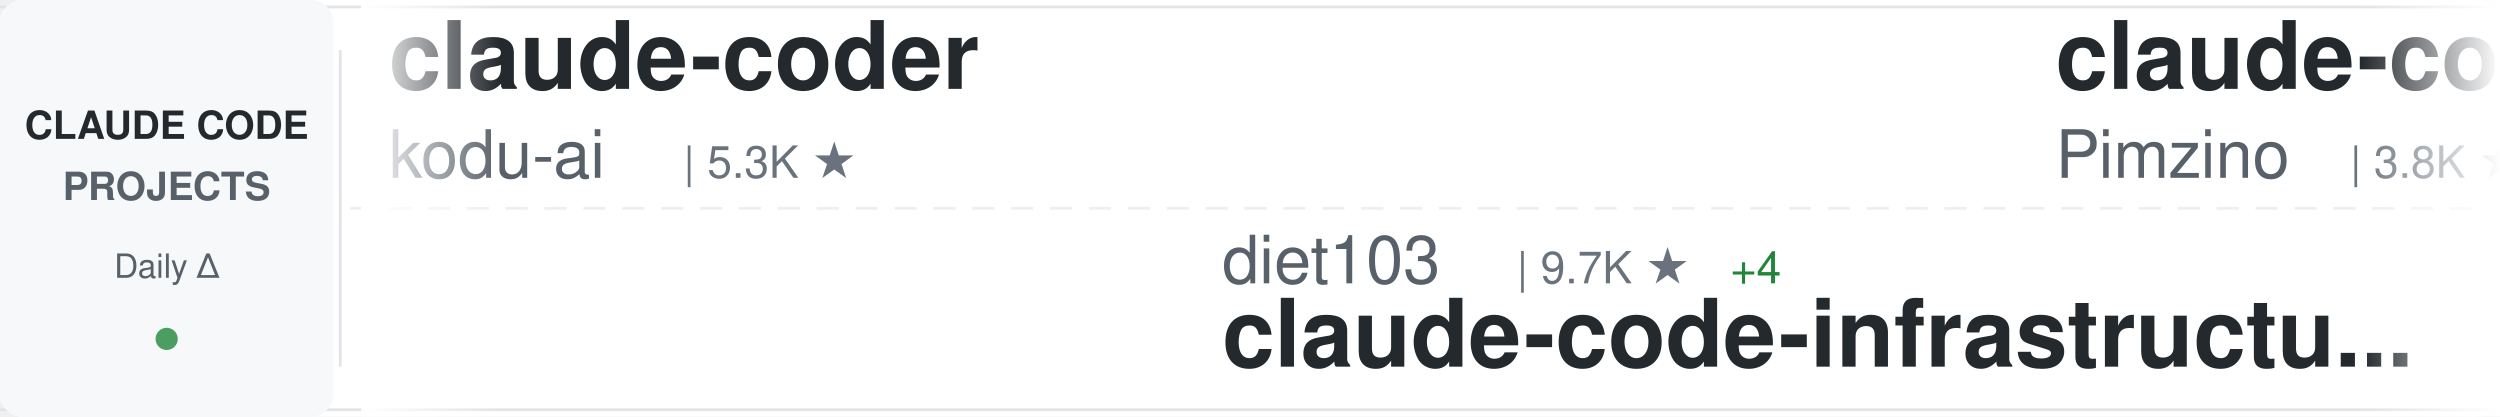
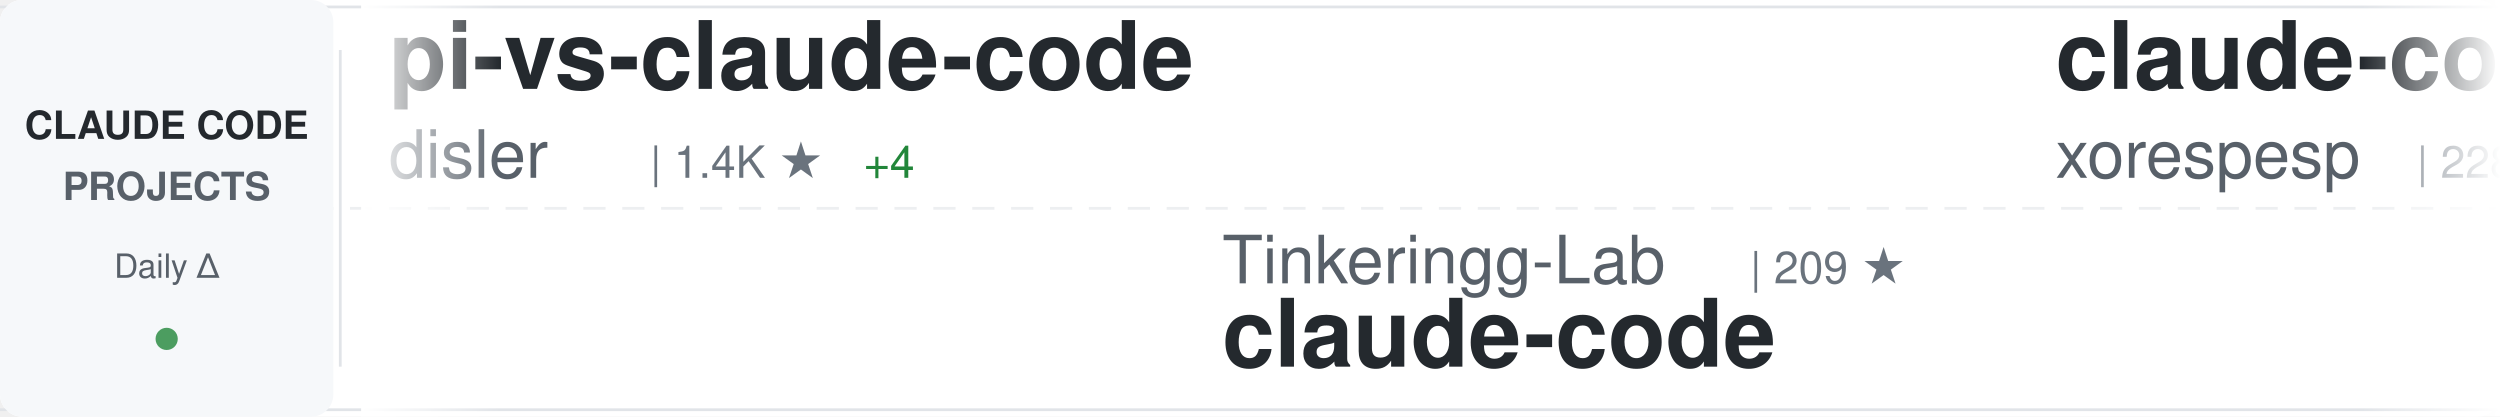
<svg xmlns="http://www.w3.org/2000/svg" width="900" height="150">
  <defs>
    <linearGradient id="awesomeLeftFade" x1="0%" y1="0%" x2="100%" y2="0%">
      <stop offset="0%" style="stop-color:#ffffff;stop-opacity:1" />
      <stop offset="100%" style="stop-color:#ffffff;stop-opacity:0" />
    </linearGradient>
    <linearGradient id="awesomeRightFade" x1="0%" y1="0%" x2="100%" y2="0%">
      <stop offset="0%" style="stop-color:#ffffff;stop-opacity:0" />
      <stop offset="100%" style="stop-color:#ffffff;stop-opacity:1" />
    </linearGradient>
  </defs>
  <rect width="900" height="150" fill="#ffffff" rx="8" />
  <rect x="0" y="2" width="900" height="1" fill="#e1e4e8" />
  <rect x="0" y="147" width="900" height="1" fill="#e1e4e8" />
  <line x1="0" y1="75" x2="900" y2="75" stroke="#e1e4e8" stroke-width="1" stroke-dasharray="8 6" opacity="0.6" />
  <rect x="0" y="0" width="120" height="150" fill="#f6f8fa" rx="8" />
  <text x="60" y="50" font-family="-apple-system, BlinkMacSystemFont, 'Segoe UI', Helvetica, Arial, sans-serif" font-size="14" font-weight="600" fill="#24292e" text-anchor="middle">CLAUDE CODE</text>
  <text x="60" y="72" font-family="-apple-system, BlinkMacSystemFont, 'Segoe UI', Helvetica, Arial, sans-serif" font-size="14" font-weight="600" fill="#586069" text-anchor="middle">PROJECTS</text>
  <text x="60" y="100" font-family="-apple-system, BlinkMacSystemFont, 'Segoe UI', Helvetica, Arial, sans-serif" font-size="12" font-weight="500" fill="#586069" text-anchor="middle">Daily Δ</text>
  <circle cx="60" cy="122" r="4" fill="#22863a" opacity="0.8" />
  <rect x="122" y="18" width="1" height="114" fill="#e1e4e8" />
  <clipPath id="awesomeTickerClip">
    <rect x="130" y="0" width="770" height="150" />
  </clipPath>
  <g clip-path="url(#awesomeTickerClip)">
    <g id="awesomeTickerItems">
      <animateTransform attributeName="transform" attributeType="XML" type="translate" from="0 0" to="-3000 0" dur="54s" repeatCount="indefinite" />
      <g transform="translate(0, 0)">
-         <text x="140" y="32" font-family="-apple-system, BlinkMacSystemFont, 'Segoe UI', Helvetica, Arial, sans-serif" font-size="34" font-weight="600" fill="#24292e">claude-coder</text>
-         <text x="140" y="64" font-family="-apple-system, BlinkMacSystemFont, 'Segoe UI', Helvetica, Arial, sans-serif" font-size="24" font-weight="400" fill="#586069">kodu-ai</text>
-         <text x="246" y="64" font-family="-apple-system, BlinkMacSystemFont, 'Segoe UI', Helvetica, Arial, sans-serif" font-size="16" font-weight="500" fill="#6a737d">| 5.3K ★</text>
+         <text x="140" y="32" font-family="-apple-system, BlinkMacSystemFont, 'Segoe UI', Helvetica, Arial, sans-serif" font-size="34" font-weight="600" fill="#24292e">pi-vs-claude-code</text>
+         <text x="140" y="64" font-family="-apple-system, BlinkMacSystemFont, 'Segoe UI', Helvetica, Arial, sans-serif" font-size="24" font-weight="400" fill="#586069">disler</text>
+         <text x="234" y="64" font-family="-apple-system, BlinkMacSystemFont, 'Segoe UI', Helvetica, Arial, sans-serif" font-size="16" font-weight="500" fill="#6a737d">| 1.4K ★</text>
+         <text x="311" y="64" font-family="-apple-system, BlinkMacSystemFont, 'Segoe UI', Helvetica, Arial, sans-serif" font-size="16" font-weight="500" fill="#22863a"> +4</text>
      </g>
      <g transform="translate(300, 0)">
-         <text x="140" y="102" font-family="-apple-system, BlinkMacSystemFont, 'Segoe UI', Helvetica, Arial, sans-serif" font-size="24" font-weight="400" fill="#586069">diet103</text>
-         <text x="246" y="102" font-family="-apple-system, BlinkMacSystemFont, 'Segoe UI', Helvetica, Arial, sans-serif" font-size="16" font-weight="500" fill="#6a737d">| 9.7K ★</text>
-         <text x="323" y="102" font-family="-apple-system, BlinkMacSystemFont, 'Segoe UI', Helvetica, Arial, sans-serif" font-size="16" font-weight="500" fill="#22863a"> +4</text>
-         <text x="140" y="132" font-family="-apple-system, BlinkMacSystemFont, 'Segoe UI', Helvetica, Arial, sans-serif" font-size="34" font-weight="600" fill="#24292e">claude-code-infrastructu...</text>
+         <text x="140" y="102" font-family="-apple-system, BlinkMacSystemFont, 'Segoe UI', Helvetica, Arial, sans-serif" font-size="24" font-weight="400" fill="#586069">Tinkeringg-Lab</text>
+         <text x="330" y="102" font-family="-apple-system, BlinkMacSystemFont, 'Segoe UI', Helvetica, Arial, sans-serif" font-size="16" font-weight="500" fill="#6a737d">| 209 ★</text>
+         <text x="140" y="132" font-family="-apple-system, BlinkMacSystemFont, 'Segoe UI', Helvetica, Arial, sans-serif" font-size="34" font-weight="600" fill="#24292e">claude-code</text>
      </g>
      <g transform="translate(600, 0)">
-         <text x="140" y="32" font-family="-apple-system, BlinkMacSystemFont, 'Segoe UI', Helvetica, Arial, sans-serif" font-size="34" font-weight="600" fill="#24292e">claude-code-spec-workflo...</text>
-         <text x="140" y="64" font-family="-apple-system, BlinkMacSystemFont, 'Segoe UI', Helvetica, Arial, sans-serif" font-size="24" font-weight="400" fill="#586069">Pimzino</text>
-         <text x="246" y="64" font-family="-apple-system, BlinkMacSystemFont, 'Segoe UI', Helvetica, Arial, sans-serif" font-size="16" font-weight="500" fill="#6a737d">| 3.8K ★</text>
+         <text x="140" y="32" font-family="-apple-system, BlinkMacSystemFont, 'Segoe UI', Helvetica, Arial, sans-serif" font-size="34" font-weight="600" fill="#24292e">claude-code</text>
+         <text x="140" y="64" font-family="-apple-system, BlinkMacSystemFont, 'Segoe UI', Helvetica, Arial, sans-serif" font-size="24" font-weight="400" fill="#586069">xorespesp</text>
+         <text x="270" y="64" font-family="-apple-system, BlinkMacSystemFont, 'Segoe UI', Helvetica, Arial, sans-serif" font-size="16" font-weight="500" fill="#6a737d">| 228 ★</text>
      </g>
      <g transform="translate(900, 0)">
-         <text x="140" y="102" font-family="-apple-system, BlinkMacSystemFont, 'Segoe UI', Helvetica, Arial, sans-serif" font-size="24" font-weight="400" fill="#586069">jarmuine</text>
-         <text x="258" y="102" font-family="-apple-system, BlinkMacSystemFont, 'Segoe UI', Helvetica, Arial, sans-serif" font-size="16" font-weight="500" fill="#6a737d">| 2.2K ★</text>
-         <text x="335" y="102" font-family="-apple-system, BlinkMacSystemFont, 'Segoe UI', Helvetica, Arial, sans-serif" font-size="16" font-weight="500" fill="#22863a"> +1</text>
+         <text x="140" y="102" font-family="-apple-system, BlinkMacSystemFont, 'Segoe UI', Helvetica, Arial, sans-serif" font-size="24" font-weight="400" fill="#586069">fuergaosi233</text>
+         <text x="306" y="102" font-family="-apple-system, BlinkMacSystemFont, 'Segoe UI', Helvetica, Arial, sans-serif" font-size="16" font-weight="500" fill="#6a737d">| 2.7K ★</text>
+         <text x="383" y="102" font-family="-apple-system, BlinkMacSystemFont, 'Segoe UI', Helvetica, Arial, sans-serif" font-size="16" font-weight="500" fill="#22863a"> +4</text>
+         <text x="140" y="132" font-family="-apple-system, BlinkMacSystemFont, 'Segoe UI', Helvetica, Arial, sans-serif" font-size="34" font-weight="600" fill="#24292e">claude-code-proxy</text>
+       </g>
+       <g transform="translate(1200, 0)">
+         <text x="140" y="32" font-family="-apple-system, BlinkMacSystemFont, 'Segoe UI', Helvetica, Arial, sans-serif" font-size="34" font-weight="600" fill="#24292e">claude-code-webui</text>
+         <text x="140" y="64" font-family="-apple-system, BlinkMacSystemFont, 'Segoe UI', Helvetica, Arial, sans-serif" font-size="24" font-weight="400" fill="#586069">sugyan</text>
+         <text x="234" y="64" font-family="-apple-system, BlinkMacSystemFont, 'Segoe UI', Helvetica, Arial, sans-serif" font-size="16" font-weight="500" fill="#6a737d">| 1.1K ★</text>
+       </g>
+       <g transform="translate(1500, 0)">
+         <text x="140" y="102" font-family="-apple-system, BlinkMacSystemFont, 'Segoe UI', Helvetica, Arial, sans-serif" font-size="24" font-weight="400" fill="#586069">affaan-m</text>
+         <text x="258" y="102" font-family="-apple-system, BlinkMacSystemFont, 'Segoe UI', Helvetica, Arial, sans-serif" font-size="16" font-weight="500" fill="#6a737d">| 225.4K ★</text>
+         <text x="353" y="102" font-family="-apple-system, BlinkMacSystemFont, 'Segoe UI', Helvetica, Arial, sans-serif" font-size="16" font-weight="500" fill="#22863a"> +643</text>
+         <text x="140" y="132" font-family="-apple-system, BlinkMacSystemFont, 'Segoe UI', Helvetica, Arial, sans-serif" font-size="34" font-weight="600" fill="#24292e">ECC</text>
+       </g>
+       <g transform="translate(1800, 0)">
+         <text x="140" y="32" font-family="-apple-system, BlinkMacSystemFont, 'Segoe UI', Helvetica, Arial, sans-serif" font-size="34" font-weight="600" fill="#24292e">claude-code-tudou</text>
+         <text x="140" y="64" font-family="-apple-system, BlinkMacSystemFont, 'Segoe UI', Helvetica, Arial, sans-serif" font-size="24" font-weight="400" fill="#586069">AICoderTudou</text>
+         <text x="306" y="64" font-family="-apple-system, BlinkMacSystemFont, 'Segoe UI', Helvetica, Arial, sans-serif" font-size="16" font-weight="500" fill="#6a737d">| 498 ★</text>
+       </g>
+       <g transform="translate(2100, 0)">
+         <text x="140" y="102" font-family="-apple-system, BlinkMacSystemFont, 'Segoe UI', Helvetica, Arial, sans-serif" font-size="24" font-weight="400" fill="#586069">VoltAgent</text>
+         <text x="270" y="102" font-family="-apple-system, BlinkMacSystemFont, 'Segoe UI', Helvetica, Arial, sans-serif" font-size="16" font-weight="500" fill="#6a737d">| 22.8K ★</text>
+         <text x="356" y="102" font-family="-apple-system, BlinkMacSystemFont, 'Segoe UI', Helvetica, Arial, sans-serif" font-size="16" font-weight="500" fill="#22863a"> +59</text>
+         <text x="140" y="132" font-family="-apple-system, BlinkMacSystemFont, 'Segoe UI', Helvetica, Arial, sans-serif" font-size="34" font-weight="600" fill="#24292e">awesome-claude-code-suba...</text>
+       </g>
+       <g transform="translate(2400, 0)">
+         <text x="140" y="32" font-family="-apple-system, BlinkMacSystemFont, 'Segoe UI', Helvetica, Arial, sans-serif" font-size="34" font-weight="600" fill="#24292e">Claude-Code</text>
+         <text x="140" y="64" font-family="-apple-system, BlinkMacSystemFont, 'Segoe UI', Helvetica, Arial, sans-serif" font-size="24" font-weight="400" fill="#586069">KPR111</text>
+         <text x="234" y="64" font-family="-apple-system, BlinkMacSystemFont, 'Segoe UI', Helvetica, Arial, sans-serif" font-size="16" font-weight="500" fill="#6a737d">| 18 ★</text>
+       </g>
+       <g transform="translate(2700, 0)">
+         <text x="140" y="102" font-family="-apple-system, BlinkMacSystemFont, 'Segoe UI', Helvetica, Arial, sans-serif" font-size="24" font-weight="400" fill="#586069">centminmod</text>
+         <text x="282" y="102" font-family="-apple-system, BlinkMacSystemFont, 'Segoe UI', Helvetica, Arial, sans-serif" font-size="16" font-weight="500" fill="#6a737d">| 2.5K ★</text>
+         <text x="359" y="102" font-family="-apple-system, BlinkMacSystemFont, 'Segoe UI', Helvetica, Arial, sans-serif" font-size="16" font-weight="500" fill="#22863a"> +4</text>
+         <text x="140" y="132" font-family="-apple-system, BlinkMacSystemFont, 'Segoe UI', Helvetica, Arial, sans-serif" font-size="34" font-weight="600" fill="#24292e">my-claude-code-setup</text>
+       </g>
+       <g transform="translate(3000, 0)">
+         <text x="140" y="32" font-family="-apple-system, BlinkMacSystemFont, 'Segoe UI', Helvetica, Arial, sans-serif" font-size="34" font-weight="600" fill="#24292e">pi-vs-claude-code</text>
+         <text x="140" y="64" font-family="-apple-system, BlinkMacSystemFont, 'Segoe UI', Helvetica, Arial, sans-serif" font-size="24" font-weight="400" fill="#586069">disler</text>
+         <text x="234" y="64" font-family="-apple-system, BlinkMacSystemFont, 'Segoe UI', Helvetica, Arial, sans-serif" font-size="16" font-weight="500" fill="#6a737d">| 1.4K ★</text>
+         <text x="311" y="64" font-family="-apple-system, BlinkMacSystemFont, 'Segoe UI', Helvetica, Arial, sans-serif" font-size="16" font-weight="500" fill="#22863a"> +4</text>
+       </g>
+       <g transform="translate(3300, 0)">
+         <text x="140" y="102" font-family="-apple-system, BlinkMacSystemFont, 'Segoe UI', Helvetica, Arial, sans-serif" font-size="24" font-weight="400" fill="#586069">Tinkeringg-Lab</text>
+         <text x="330" y="102" font-family="-apple-system, BlinkMacSystemFont, 'Segoe UI', Helvetica, Arial, sans-serif" font-size="16" font-weight="500" fill="#6a737d">| 209 ★</text>
        <text x="140" y="132" font-family="-apple-system, BlinkMacSystemFont, 'Segoe UI', Helvetica, Arial, sans-serif" font-size="34" font-weight="600" fill="#24292e">claude-code</text>
      </g>
-       <g transform="translate(1200, 0)">
-         <text x="140" y="32" font-family="-apple-system, BlinkMacSystemFont, 'Segoe UI', Helvetica, Arial, sans-serif" font-size="34" font-weight="600" fill="#24292e">claude-code-guide</text>
-         <text x="140" y="64" font-family="-apple-system, BlinkMacSystemFont, 'Segoe UI', Helvetica, Arial, sans-serif" font-size="24" font-weight="400" fill="#586069">zebbern</text>
-         <text x="246" y="64" font-family="-apple-system, BlinkMacSystemFont, 'Segoe UI', Helvetica, Arial, sans-serif" font-size="16" font-weight="500" fill="#6a737d">| 4.4K ★</text>
-         <text x="323" y="64" font-family="-apple-system, BlinkMacSystemFont, 'Segoe UI', Helvetica, Arial, sans-serif" font-size="16" font-weight="500" fill="#22863a"> +3</text>
-       </g>
-       <g transform="translate(1500, 0)">
-         <text x="140" y="102" font-family="-apple-system, BlinkMacSystemFont, 'Segoe UI', Helvetica, Arial, sans-serif" font-size="24" font-weight="400" fill="#586069">Yeachan-Heo</text>
-         <text x="294" y="102" font-family="-apple-system, BlinkMacSystemFont, 'Segoe UI', Helvetica, Arial, sans-serif" font-size="16" font-weight="500" fill="#6a737d">| 37.3K ★</text>
-         <text x="380" y="102" font-family="-apple-system, BlinkMacSystemFont, 'Segoe UI', Helvetica, Arial, sans-serif" font-size="16" font-weight="500" fill="#22863a"> +58</text>
-         <text x="140" y="132" font-family="-apple-system, BlinkMacSystemFont, 'Segoe UI', Helvetica, Arial, sans-serif" font-size="34" font-weight="600" fill="#24292e">oh-my-claudecode</text>
-       </g>
-       <g transform="translate(1800, 0)">
+       <g transform="translate(3600, 0)">
        <text x="140" y="32" font-family="-apple-system, BlinkMacSystemFont, 'Segoe UI', Helvetica, Arial, sans-serif" font-size="34" font-weight="600" fill="#24292e">claude-code</text>
-         <text x="140" y="64" font-family="-apple-system, BlinkMacSystemFont, 'Segoe UI', Helvetica, Arial, sans-serif" font-size="24" font-weight="400" fill="#586069">RishabhK103</text>
-         <text x="294" y="64" font-family="-apple-system, BlinkMacSystemFont, 'Segoe UI', Helvetica, Arial, sans-serif" font-size="16" font-weight="500" fill="#6a737d">| 99 ★</text>
-       </g>
-       <g transform="translate(2100, 0)">
-         <text x="140" y="102" font-family="-apple-system, BlinkMacSystemFont, 'Segoe UI', Helvetica, Arial, sans-serif" font-size="24" font-weight="400" fill="#586069">wanshuiyin</text>
-         <text x="282" y="102" font-family="-apple-system, BlinkMacSystemFont, 'Segoe UI', Helvetica, Arial, sans-serif" font-size="16" font-weight="500" fill="#6a737d">| 12.9K ★</text>
-         <text x="368" y="102" font-family="-apple-system, BlinkMacSystemFont, 'Segoe UI', Helvetica, Arial, sans-serif" font-size="16" font-weight="500" fill="#22863a"> +52</text>
-         <text x="140" y="132" font-family="-apple-system, BlinkMacSystemFont, 'Segoe UI', Helvetica, Arial, sans-serif" font-size="34" font-weight="600" fill="#24292e">Auto-claude-code-researc...</text>
-       </g>
-       <g transform="translate(2400, 0)">
-         <text x="140" y="32" font-family="-apple-system, BlinkMacSystemFont, 'Segoe UI', Helvetica, Arial, sans-serif" font-size="34" font-weight="600" fill="#24292e">skills</text>
-         <text x="140" y="64" font-family="-apple-system, BlinkMacSystemFont, 'Segoe UI', Helvetica, Arial, sans-serif" font-size="24" font-weight="400" fill="#586069">anthropics</text>
-         <text x="282" y="64" font-family="-apple-system, BlinkMacSystemFont, 'Segoe UI', Helvetica, Arial, sans-serif" font-size="16" font-weight="500" fill="#6a737d">| 157.7K ★</text>
-         <text x="377" y="64" font-family="-apple-system, BlinkMacSystemFont, 'Segoe UI', Helvetica, Arial, sans-serif" font-size="16" font-weight="500" fill="#22863a"> +359</text>
-       </g>
-       <g transform="translate(2700, 0)">
-         <text x="140" y="102" font-family="-apple-system, BlinkMacSystemFont, 'Segoe UI', Helvetica, Arial, sans-serif" font-size="24" font-weight="400" fill="#586069">RichardAtCT</text>
-         <text x="294" y="102" font-family="-apple-system, BlinkMacSystemFont, 'Segoe UI', Helvetica, Arial, sans-serif" font-size="16" font-weight="500" fill="#6a737d">| 2.7K ★</text>
-         <text x="140" y="132" font-family="-apple-system, BlinkMacSystemFont, 'Segoe UI', Helvetica, Arial, sans-serif" font-size="34" font-weight="600" fill="#24292e">claude-code-telegram</text>
-       </g>
-       <g transform="translate(3000, 0)">
-         <text x="140" y="32" font-family="-apple-system, BlinkMacSystemFont, 'Segoe UI', Helvetica, Arial, sans-serif" font-size="34" font-weight="600" fill="#24292e">claude-coder</text>
-         <text x="140" y="64" font-family="-apple-system, BlinkMacSystemFont, 'Segoe UI', Helvetica, Arial, sans-serif" font-size="24" font-weight="400" fill="#586069">kodu-ai</text>
-         <text x="246" y="64" font-family="-apple-system, BlinkMacSystemFont, 'Segoe UI', Helvetica, Arial, sans-serif" font-size="16" font-weight="500" fill="#6a737d">| 5.3K ★</text>
-       </g>
-       <g transform="translate(3300, 0)">
-         <text x="140" y="102" font-family="-apple-system, BlinkMacSystemFont, 'Segoe UI', Helvetica, Arial, sans-serif" font-size="24" font-weight="400" fill="#586069">diet103</text>
-         <text x="246" y="102" font-family="-apple-system, BlinkMacSystemFont, 'Segoe UI', Helvetica, Arial, sans-serif" font-size="16" font-weight="500" fill="#6a737d">| 9.7K ★</text>
-         <text x="323" y="102" font-family="-apple-system, BlinkMacSystemFont, 'Segoe UI', Helvetica, Arial, sans-serif" font-size="16" font-weight="500" fill="#22863a"> +4</text>
-         <text x="140" y="132" font-family="-apple-system, BlinkMacSystemFont, 'Segoe UI', Helvetica, Arial, sans-serif" font-size="34" font-weight="600" fill="#24292e">claude-code-infrastructu...</text>
-       </g>
-       <g transform="translate(3600, 0)">
-         <text x="140" y="32" font-family="-apple-system, BlinkMacSystemFont, 'Segoe UI', Helvetica, Arial, sans-serif" font-size="34" font-weight="600" fill="#24292e">claude-code-spec-workflo...</text>
-         <text x="140" y="64" font-family="-apple-system, BlinkMacSystemFont, 'Segoe UI', Helvetica, Arial, sans-serif" font-size="24" font-weight="400" fill="#586069">Pimzino</text>
-         <text x="246" y="64" font-family="-apple-system, BlinkMacSystemFont, 'Segoe UI', Helvetica, Arial, sans-serif" font-size="16" font-weight="500" fill="#6a737d">| 3.8K ★</text>
+         <text x="140" y="64" font-family="-apple-system, BlinkMacSystemFont, 'Segoe UI', Helvetica, Arial, sans-serif" font-size="24" font-weight="400" fill="#586069">xorespesp</text>
+         <text x="270" y="64" font-family="-apple-system, BlinkMacSystemFont, 'Segoe UI', Helvetica, Arial, sans-serif" font-size="16" font-weight="500" fill="#6a737d">| 228 ★</text>
      </g>
      <g transform="translate(3900, 0)">
-         <text x="140" y="102" font-family="-apple-system, BlinkMacSystemFont, 'Segoe UI', Helvetica, Arial, sans-serif" font-size="24" font-weight="400" fill="#586069">jarmuine</text>
-         <text x="258" y="102" font-family="-apple-system, BlinkMacSystemFont, 'Segoe UI', Helvetica, Arial, sans-serif" font-size="16" font-weight="500" fill="#6a737d">| 2.2K ★</text>
-         <text x="335" y="102" font-family="-apple-system, BlinkMacSystemFont, 'Segoe UI', Helvetica, Arial, sans-serif" font-size="16" font-weight="500" fill="#22863a"> +1</text>
-         <text x="140" y="132" font-family="-apple-system, BlinkMacSystemFont, 'Segoe UI', Helvetica, Arial, sans-serif" font-size="34" font-weight="600" fill="#24292e">claude-code</text>
+         <text x="140" y="102" font-family="-apple-system, BlinkMacSystemFont, 'Segoe UI', Helvetica, Arial, sans-serif" font-size="24" font-weight="400" fill="#586069">fuergaosi233</text>
+         <text x="306" y="102" font-family="-apple-system, BlinkMacSystemFont, 'Segoe UI', Helvetica, Arial, sans-serif" font-size="16" font-weight="500" fill="#6a737d">| 2.7K ★</text>
+         <text x="383" y="102" font-family="-apple-system, BlinkMacSystemFont, 'Segoe UI', Helvetica, Arial, sans-serif" font-size="16" font-weight="500" fill="#22863a"> +4</text>
+         <text x="140" y="132" font-family="-apple-system, BlinkMacSystemFont, 'Segoe UI', Helvetica, Arial, sans-serif" font-size="34" font-weight="600" fill="#24292e">claude-code-proxy</text>
      </g>
    </g>
  </g>
  <rect x="130" y="0" width="50" height="150" fill="url(#awesomeLeftFade)" />
  <rect x="850" y="0" width="50" height="150" fill="url(#awesomeRightFade)" />
</svg>
